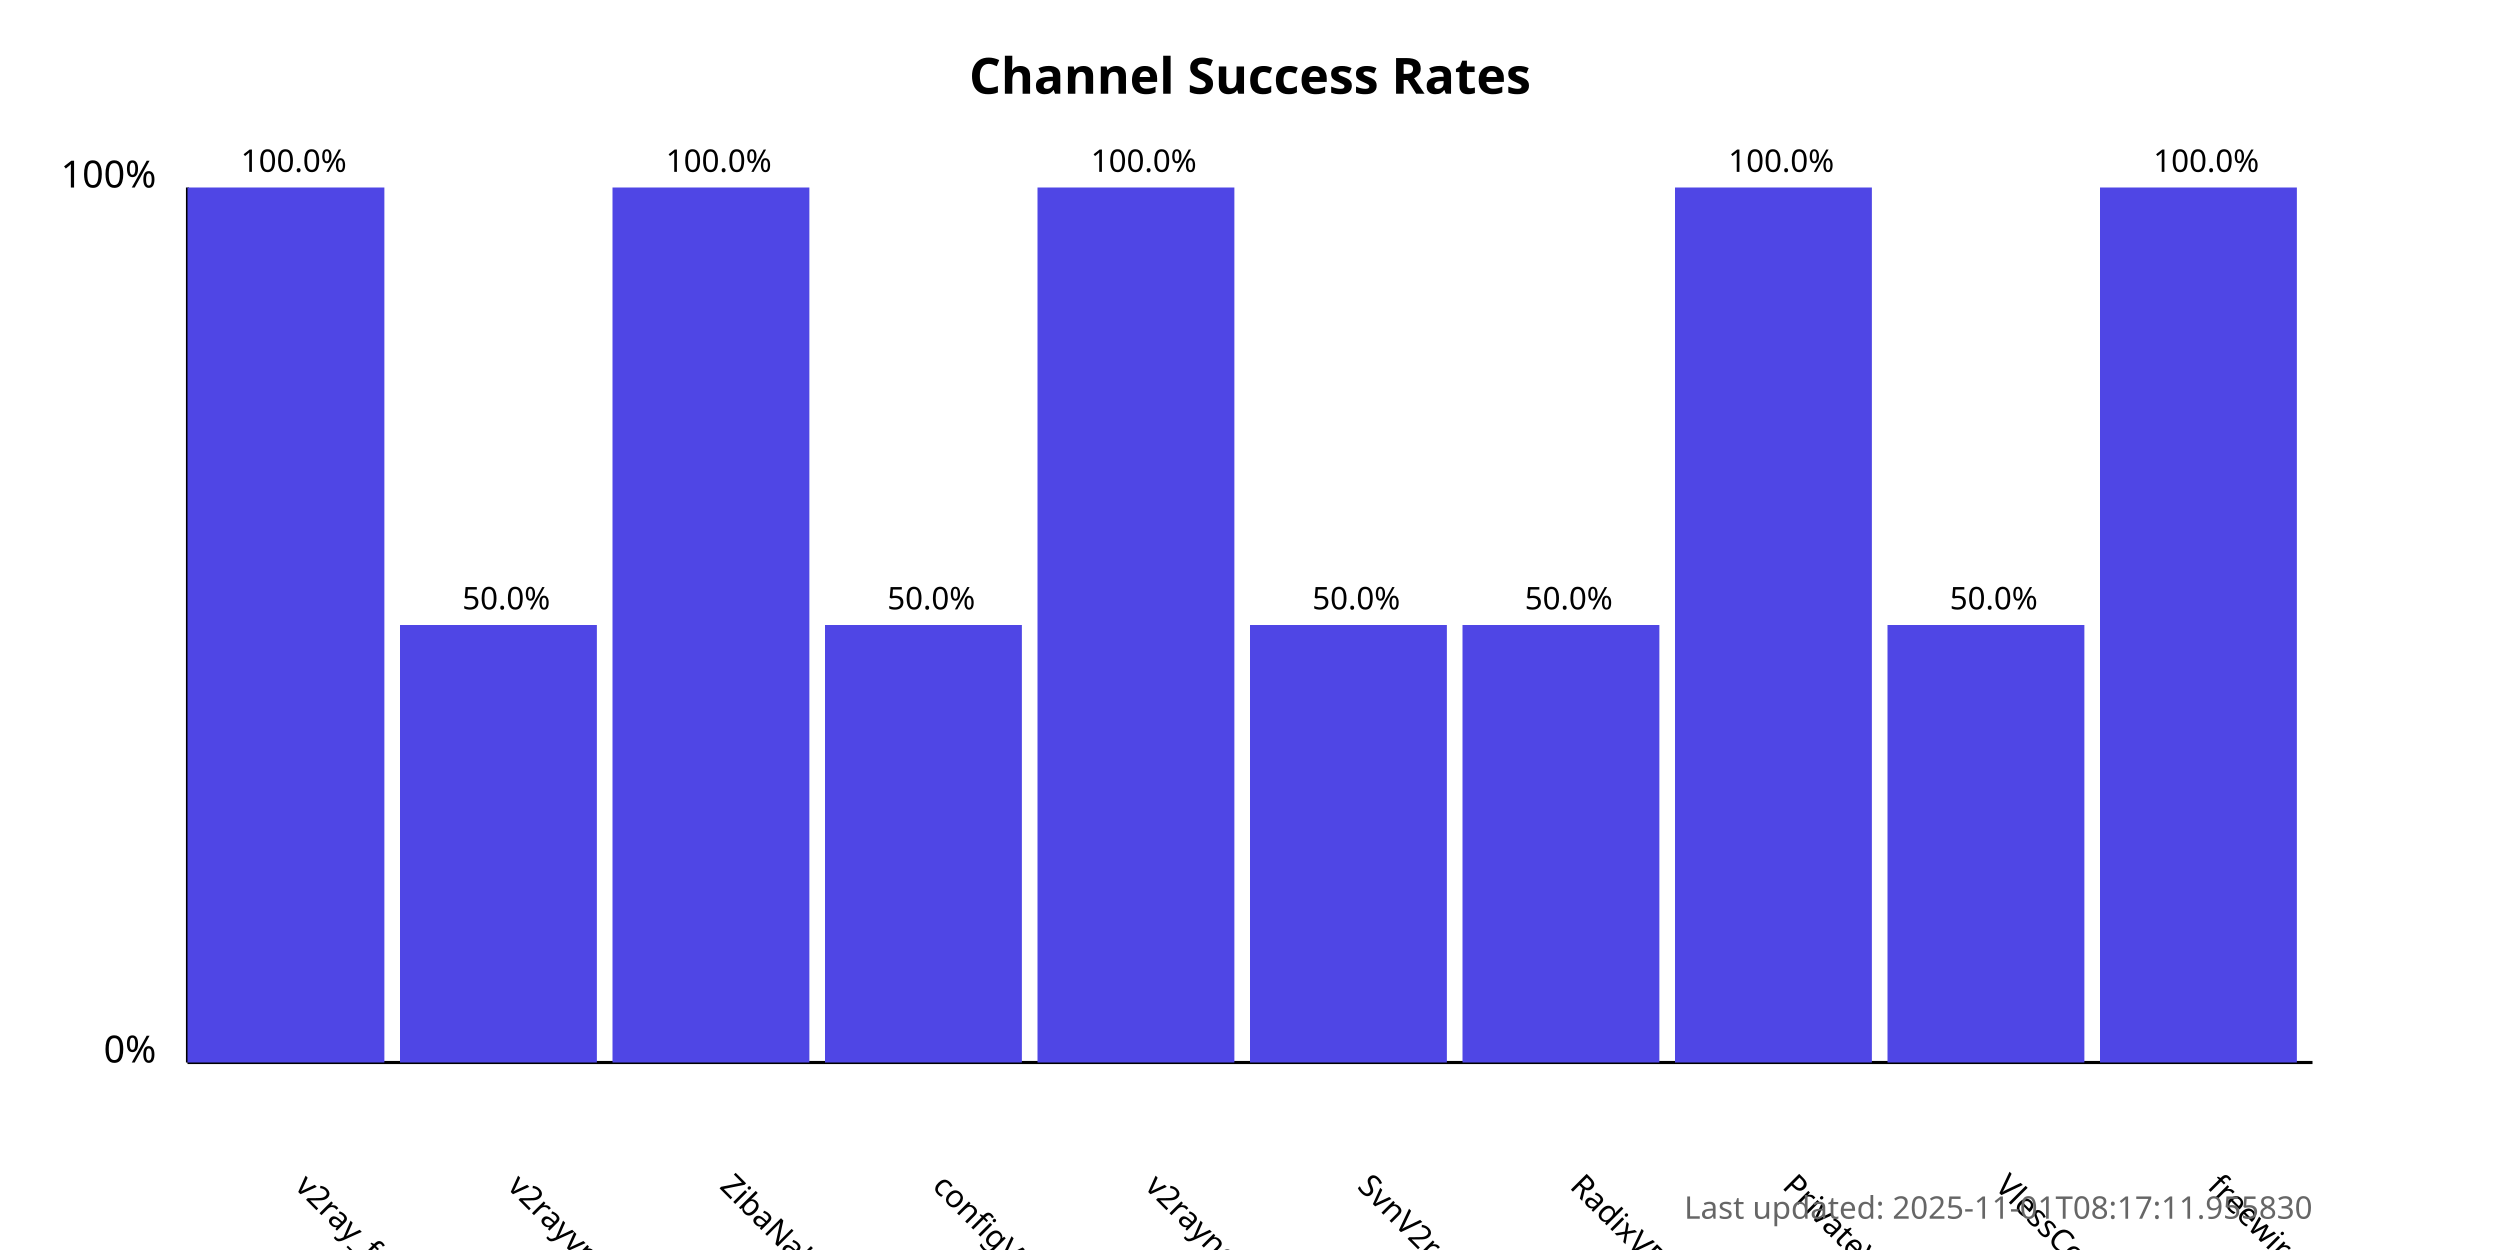
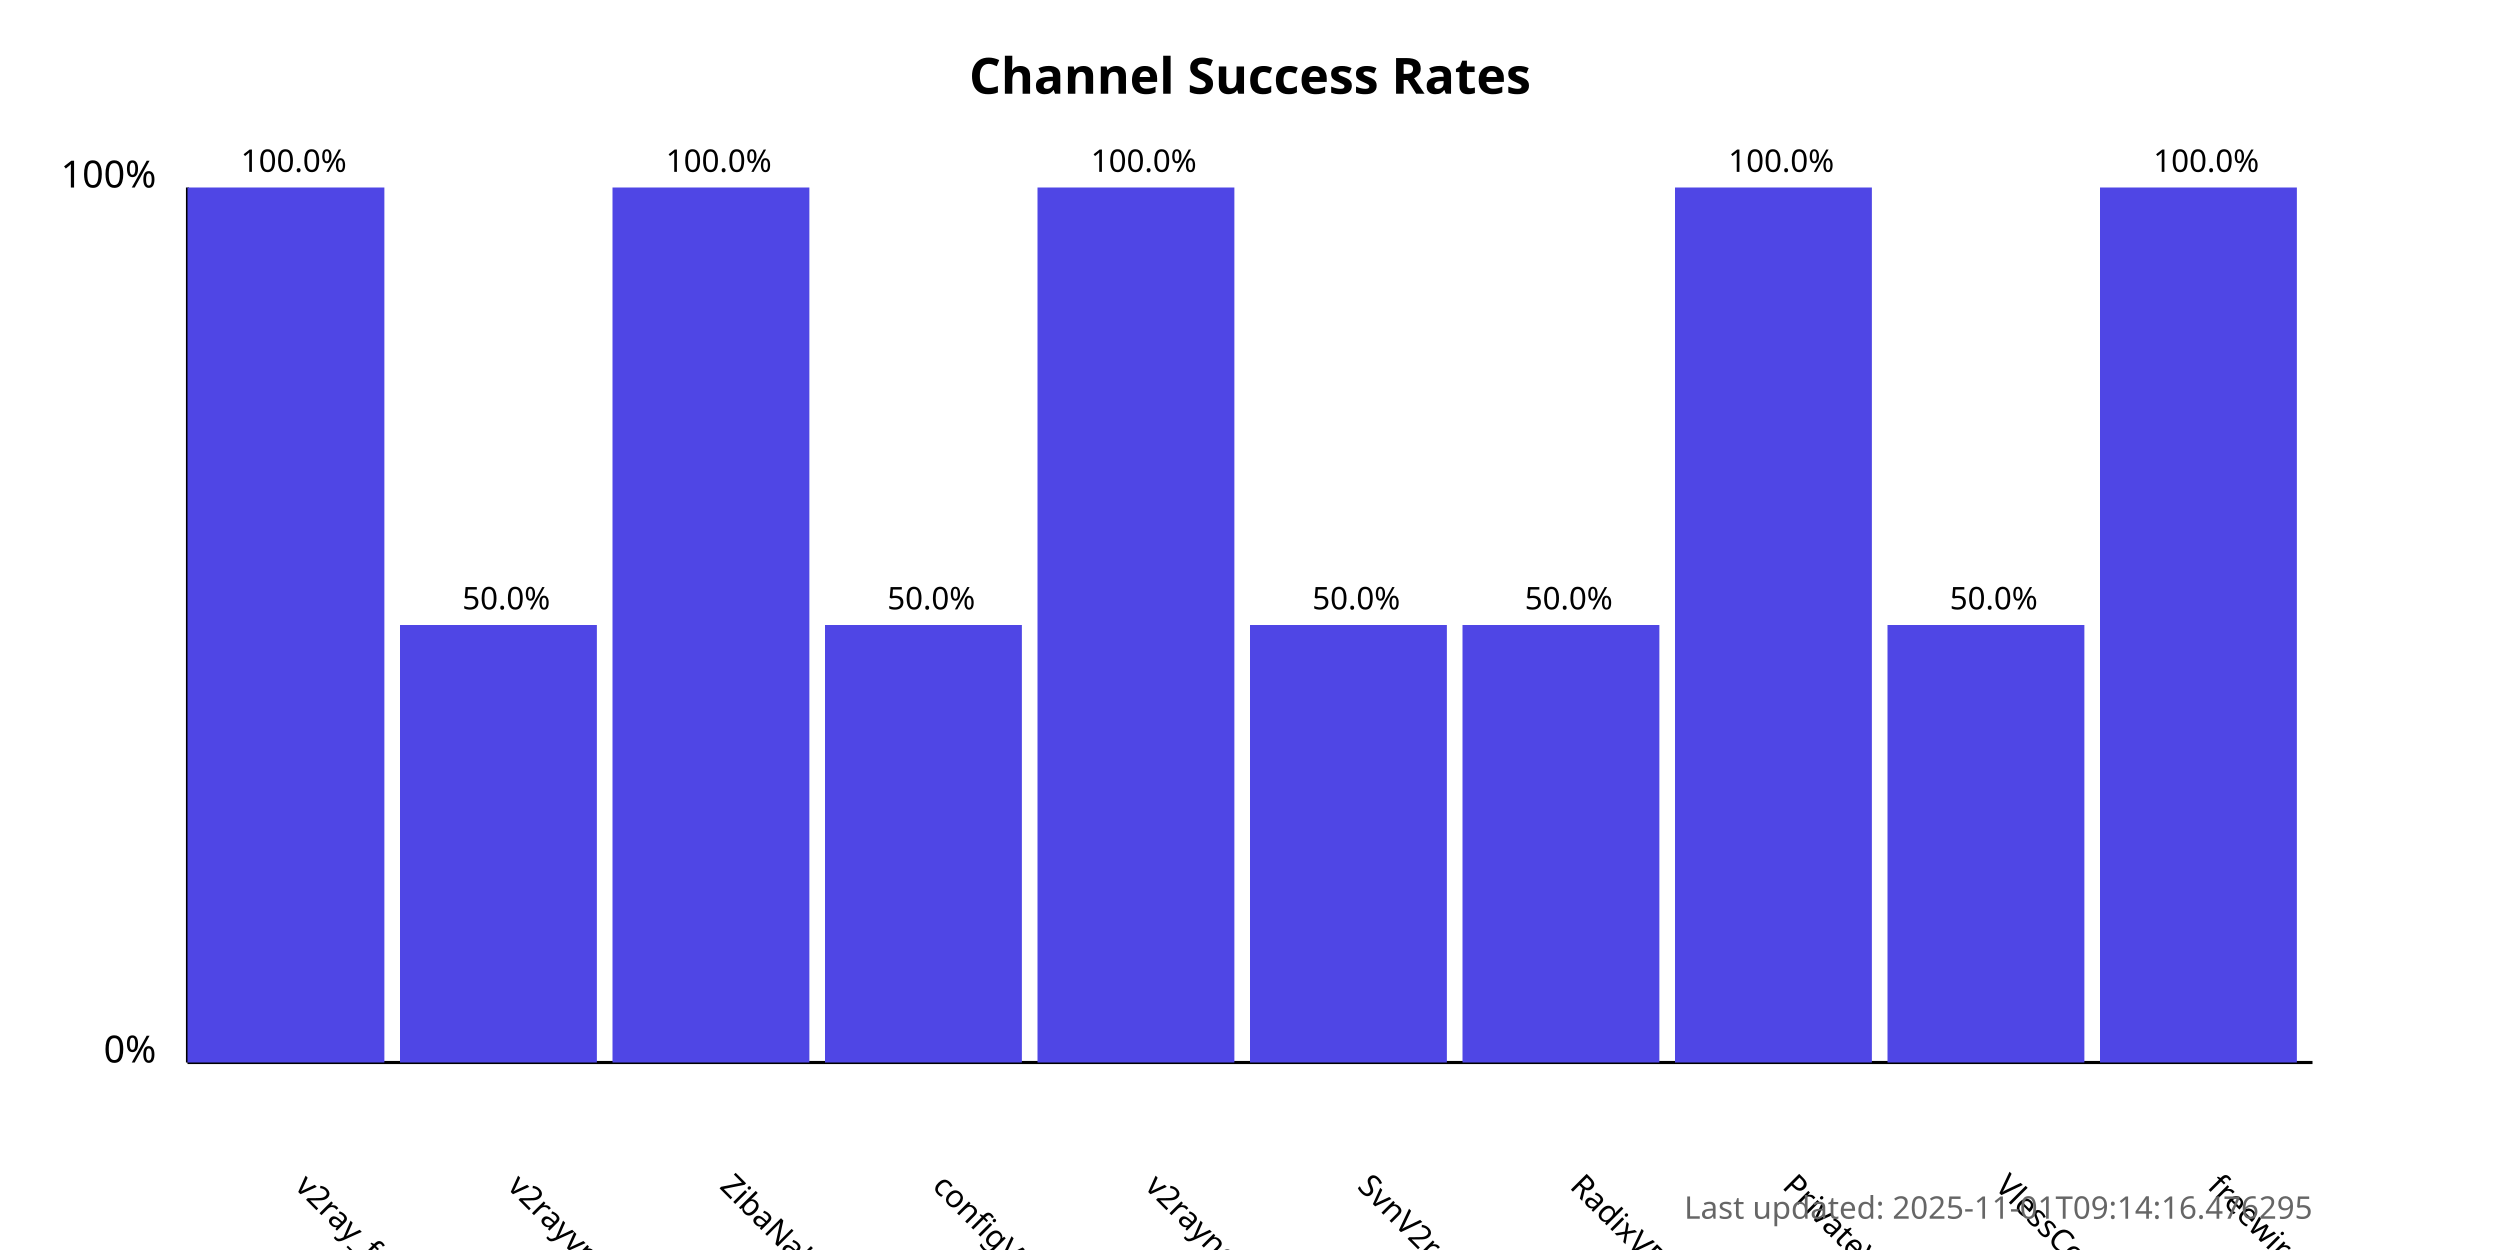
<svg xmlns="http://www.w3.org/2000/svg" width="800" height="400">
  <style>
            .chart-title { font: bold 16px sans-serif; }
            .axis-label { font: 12px sans-serif; }
            .tick-label { font: 10px sans-serif; }
            .bar { fill: #4f46e5; }
            .bar:hover { fill: #6366f1; }
            .timestamp { font: 10px sans-serif; fill: #666; }
        </style>
  <text x="400.0" y="30" text-anchor="middle" class="chart-title">
            Channel Success Rates
        </text>
  <line x1="60" y1="340" x2="60" y2="60" stroke="black" stroke-width="1" />
  <line x1="60" y1="340" x2="740" y2="340" stroke="black" stroke-width="1" />
  <text x="50" y="340" text-anchor="end" class="axis-label">0%</text>
  <text x="50" y="60" text-anchor="end" class="axis-label">100%</text>
  <g>
    <rect x="60" y="60.0" width="63.0" height="280.0" class="bar" />
    <text x="94.0" y="380" transform="rotate(45, 94.0, 380)" text-anchor="start" class="tick-label">
                v2ray_free_conf
            </text>
    <text x="94.0" y="55.0" text-anchor="middle" class="tick-label">
                100.0%
            </text>
  </g>
  <g>
    <rect x="128.0" y="200.0" width="63.0" height="140.0" class="bar" />
    <text x="162.0" y="380" transform="rotate(45, 162.0, 380)" text-anchor="start" class="tick-label">
                v2rayvpno
            </text>
    <text x="162.0" y="195.0" text-anchor="middle" class="tick-label">
                50.0%
            </text>
  </g>
  <g>
    <rect x="196.0" y="60.0" width="63.0" height="280.0" class="bar" />
    <text x="230.0" y="380" transform="rotate(45, 230.0, 380)" text-anchor="start" class="tick-label">
                ZibaNabz
            </text>
    <text x="230.0" y="55.0" text-anchor="middle" class="tick-label">
                100.0%
            </text>
  </g>
  <g>
    <rect x="264.0" y="200.0" width="63.0" height="140.0" class="bar" />
    <text x="298.0" y="380" transform="rotate(45, 298.0, 380)" text-anchor="start" class="tick-label">
                configV2rayForFree
            </text>
    <text x="298.0" y="195.0" text-anchor="middle" class="tick-label">
                50.0%
            </text>
  </g>
  <g>
    <rect x="332.0" y="60.0" width="63.0" height="280.0" class="bar" />
    <text x="366.0" y="380" transform="rotate(45, 366.0, 380)" text-anchor="start" class="tick-label">
                v2rayngvpn
            </text>
    <text x="366.0" y="55.0" text-anchor="middle" class="tick-label">
                100.0%
            </text>
  </g>
  <g>
    <rect x="400.0" y="200.0" width="63.0" height="140.0" class="bar" />
    <text x="434.0" y="380" transform="rotate(45, 434.0, 380)" text-anchor="start" class="tick-label">
                SvnV2ray
            </text>
    <text x="434.0" y="195.0" text-anchor="middle" class="tick-label">
                50.0%
            </text>
  </g>
  <g>
    <rect x="468.0" y="200.0" width="63.0" height="140.0" class="bar" />
    <text x="502.0" y="380" transform="rotate(45, 502.0, 380)" text-anchor="start" class="tick-label">
                RadixVPN
            </text>
    <text x="502.0" y="195.0" text-anchor="middle" class="tick-label">
                50.0%
            </text>
  </g>
  <g>
    <rect x="536.0" y="60.0" width="63.0" height="280.0" class="bar" />
    <text x="570.0" y="380" transform="rotate(45, 570.0, 380)" text-anchor="start" class="tick-label">
                PrivateVPNs
            </text>
    <text x="570.0" y="55.0" text-anchor="middle" class="tick-label">
                100.0%
            </text>
  </g>
  <g>
    <rect x="604.0" y="200.0" width="63.0" height="140.0" class="bar" />
    <text x="638.0" y="380" transform="rotate(45, 638.0, 380)" text-anchor="start" class="tick-label">
                VlessConfig
            </text>
    <text x="638.0" y="195.0" text-anchor="middle" class="tick-label">
                50.0%
            </text>
  </g>
  <g>
    <rect x="672.0" y="60.0" width="63.0" height="280.0" class="bar" />
    <text x="706.0" y="380" transform="rotate(45, 706.0, 380)" text-anchor="start" class="tick-label">
                freewireguard
            </text>
    <text x="706.0" y="55.0" text-anchor="middle" class="tick-label">
                100.0%
            </text>
  </g>
  <text x="740" y="390" text-anchor="end" class="timestamp">
-             Last updated: 2025-11-01T08:17:11.955830
+             Last updated: 2025-11-01T09:14:16.476295
        </text>
</svg>
